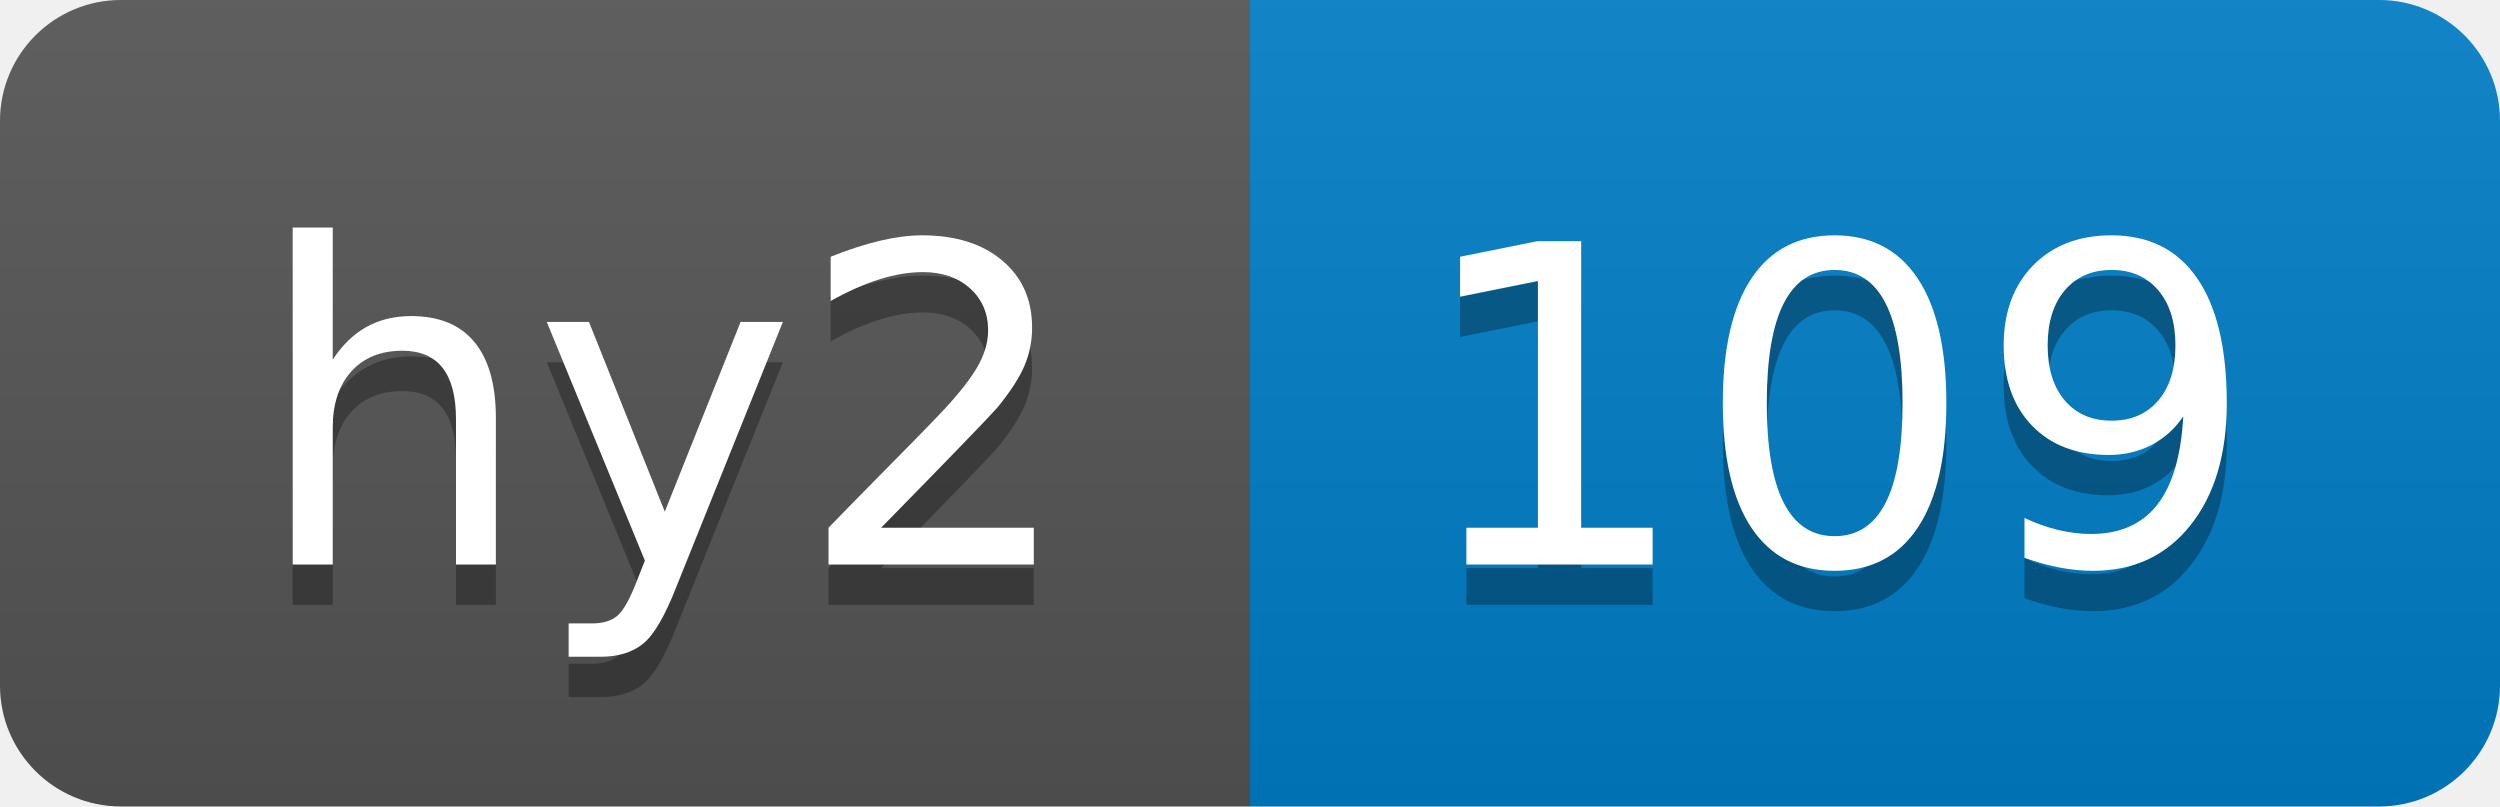
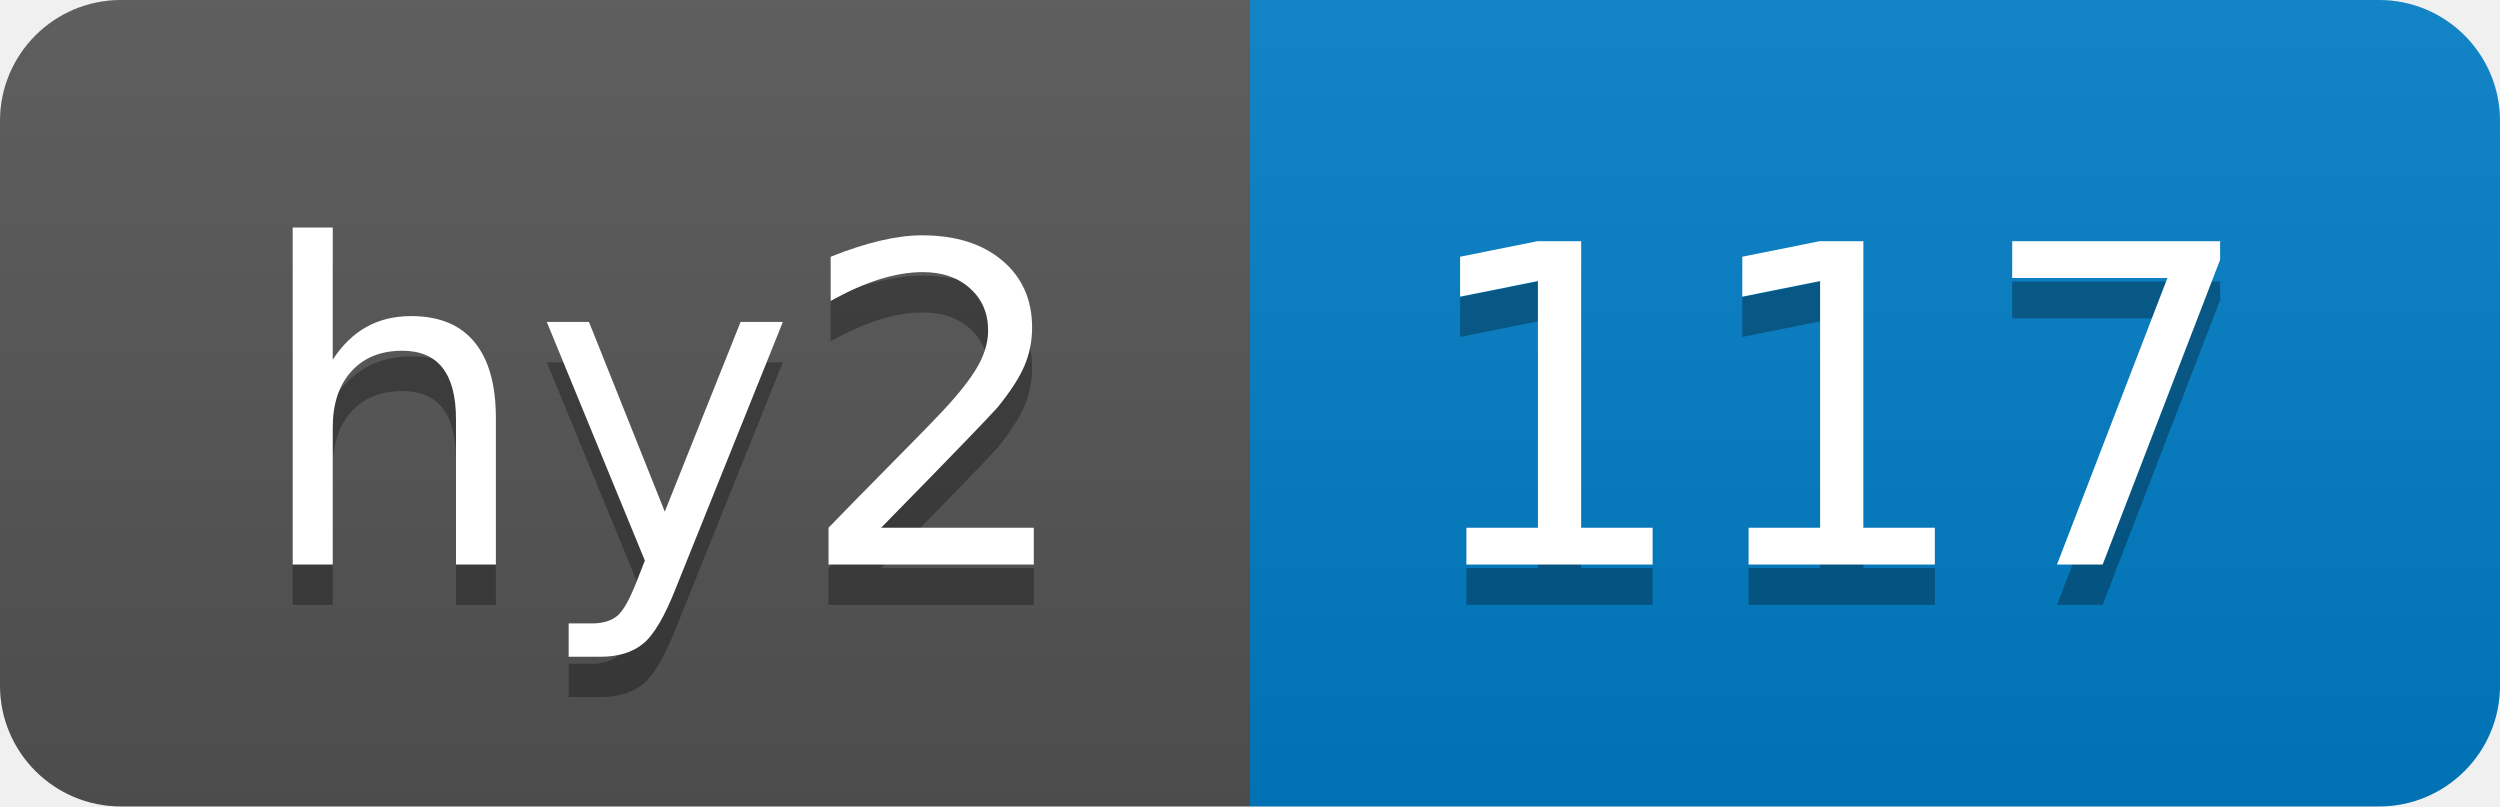
- <svg xmlns="http://www.w3.org/2000/svg" width="62" height="20" role="img" aria-label="hy2: 109">
+ <svg xmlns="http://www.w3.org/2000/svg" width="62" height="20" role="img" aria-label="hy2: 117">
  <linearGradient id="s" x2="0" y2="100%">
    <stop offset="0" stop-color="#bbb" stop-opacity=".1" />
    <stop offset="1" stop-opacity=".1" />
  </linearGradient>
  <clipPath id="r">
    <rect width="62" height="20" rx="3" fill="#fff" />
  </clipPath>
  <g clip-path="url(#r)">
    <rect width="31" height="20" fill="#555" />
    <rect x="31" width="31" height="20" fill="#007ec6" />
    <rect width="62" height="20" fill="url(#s)" />
  </g>
  <g fill="#fff" text-anchor="middle" font-family="Verdana,Geneva,DejaVu Sans,sans-serif" text-rendering="geometricPrecision" font-size="110">
    <text aria-hidden="true" x="165" y="150" fill="#010101" fill-opacity=".3" transform="scale(.1)" textLength="210">hy2</text>
    <text x="165" y="140" transform="scale(.1)" fill="#fff" textLength="210">hy2</text>
-     <text aria-hidden="true" x="455" y="150" fill="#010101" fill-opacity=".3" transform="scale(.1)" textLength="210">109</text>
-     <text x="455" y="140" transform="scale(.1)" fill="#fff" textLength="210">109</text>
+     <text aria-hidden="true" x="455" y="150" fill="#010101" fill-opacity=".3" transform="scale(.1)" textLength="210">117</text>
+     <text x="455" y="140" transform="scale(.1)" fill="#fff" textLength="210">117</text>
  </g>
</svg>
